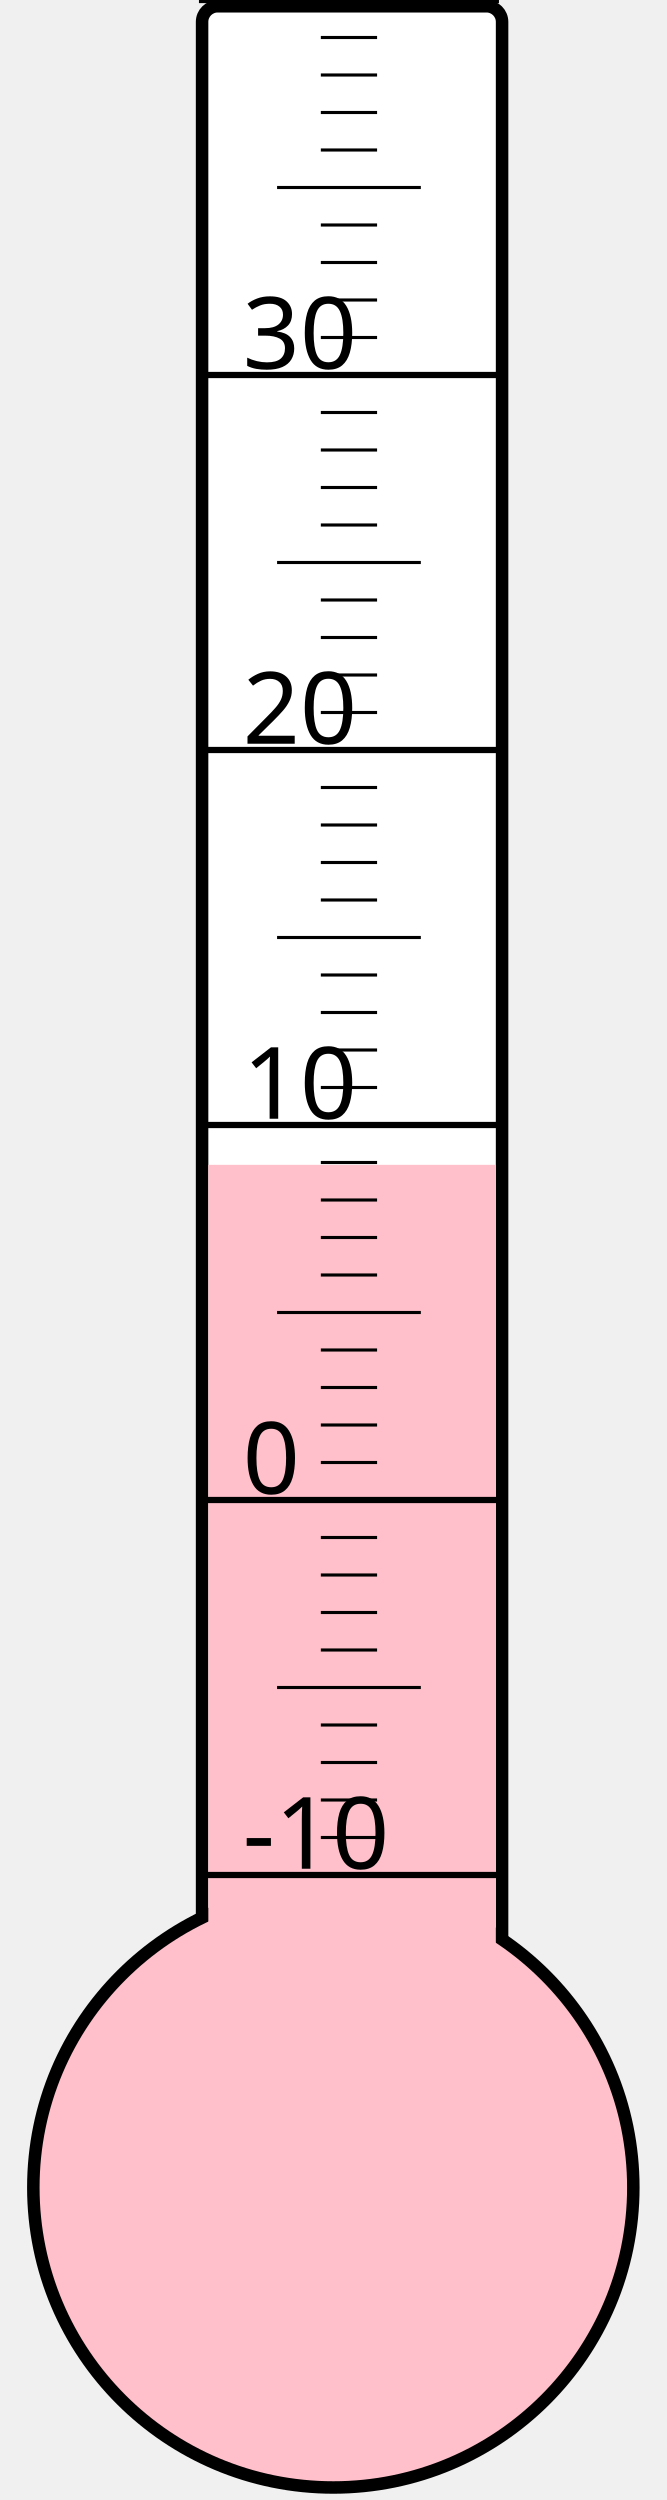
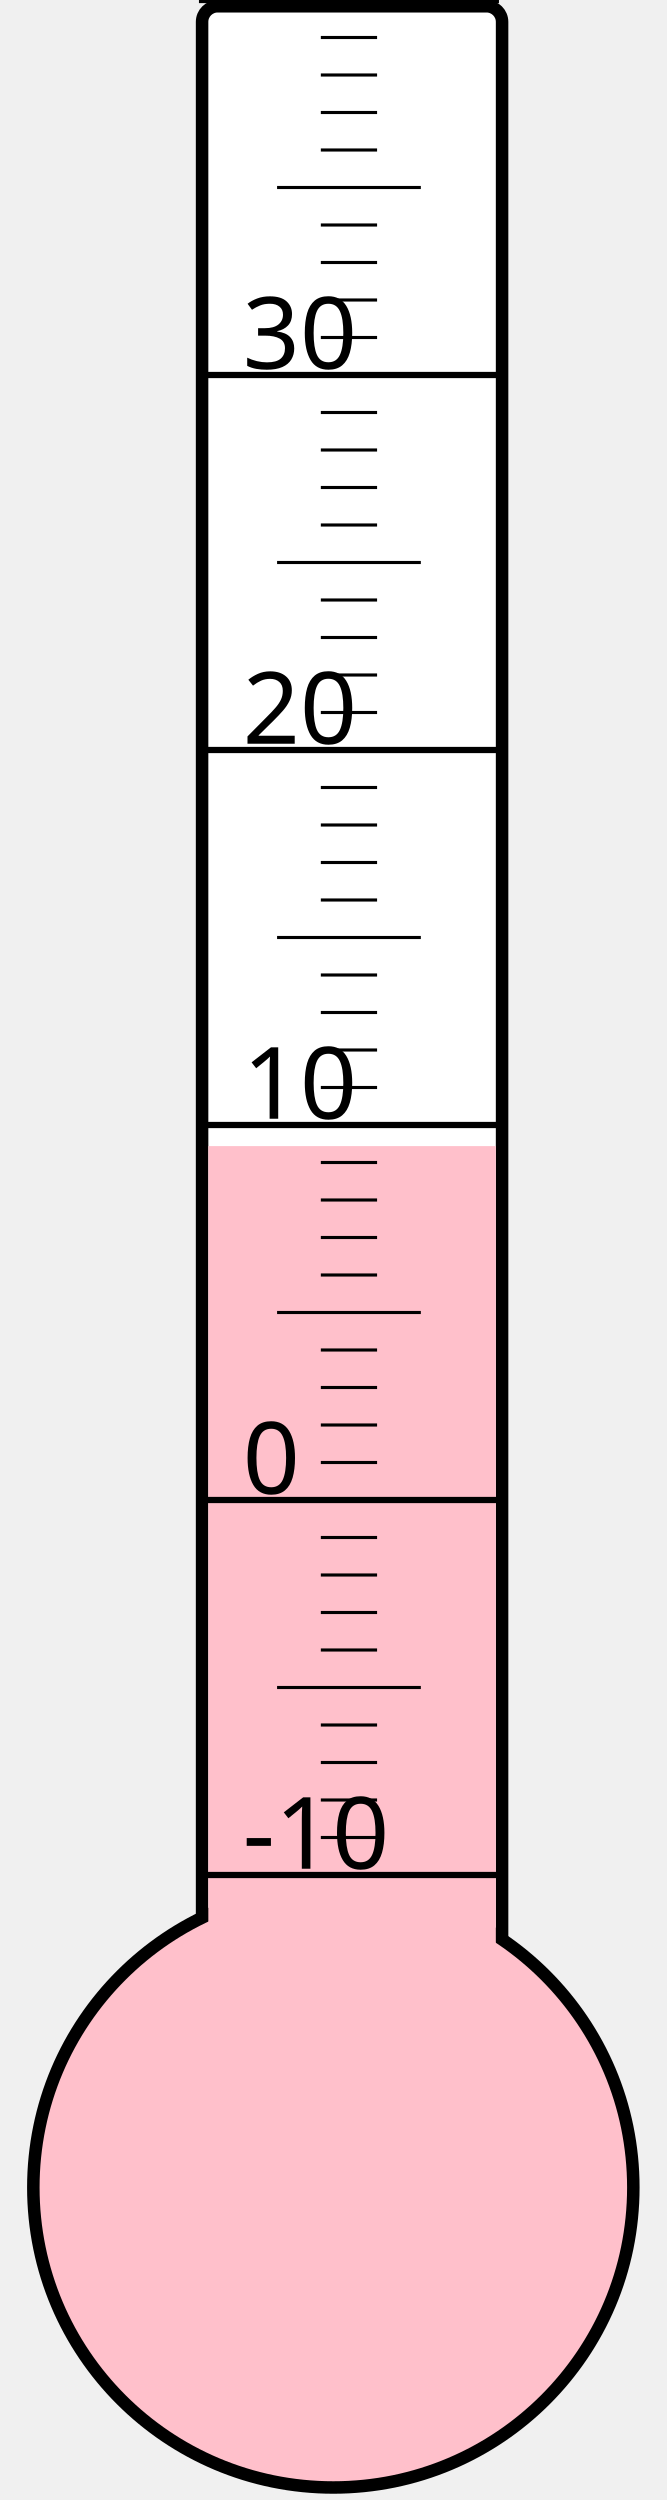
<svg xmlns="http://www.w3.org/2000/svg" width="40px" height="150px" viewBox="0 0 200 800">
  <rect width="200" height="800" x="0" y="0" style="fill: #ffffeb; fill-opacity: 0;" />
  <rect width="96" height="680" x="58" y="2" rx="5" ry="5" style="fill: white; fill-opacity: 1; stroke: black; stroke-width: 4;" />
  <circle cx="100" cy="700" r="96" style="fill: pink; stroke: black; stroke-width: 4;" />
-   <rect width="92" height="327.25" x="60" y="372.75" style="fill: pink; fill-opacity: 1; stroke-width: 0;" />
+   <rect width="92" height="333.25" x="60" y="366.75" style="fill: pink; fill-opacity: 1; stroke-width: 0;" />
  <text x="71" y="598" style="font-family: sans-serif; font-size: 24pt;">-10</text>
  <text x="71" y="478" style="font-family: sans-serif; font-size: 24pt;">0</text>
  <text x="71" y="358" style="font-family: sans-serif; font-size: 24pt;">10</text>
  <text x="71" y="238" style="font-family: sans-serif; font-size: 24pt;">20</text>
  <text x="71" y="118" style="font-family: sans-serif; font-size: 24pt;">30</text>
  <g style="stroke: black;">
    <line x1="57" y1="600" x2="153" y2="600" style="stroke-width: 2;" />
    <line x1="96" y1="588" x2="114" y2="588" style="stroke-width: 1;" />
    <line x1="96" y1="576" x2="114" y2="576" style="stroke-width: 1;" />
    <line x1="96" y1="564" x2="114" y2="564" style="stroke-width: 1;" />
    <line x1="96" y1="552" x2="114" y2="552" style="stroke-width: 1;" />
    <line x1="82" y1="540" x2="128" y2="540" style="stroke-width: 1;" />
    <line x1="96" y1="528" x2="114" y2="528" style="stroke-width: 1;" />
    <line x1="96" y1="516" x2="114" y2="516" style="stroke-width: 1;" />
    <line x1="96" y1="504" x2="114" y2="504" style="stroke-width: 1;" />
    <line x1="96" y1="492" x2="114" y2="492" style="stroke-width: 1;" />
    <line x1="57" y1="480" x2="153" y2="480" style="stroke-width: 2;" />
    <line x1="96" y1="468" x2="114" y2="468" style="stroke-width: 1;" />
    <line x1="96" y1="456" x2="114" y2="456" style="stroke-width: 1;" />
    <line x1="96" y1="444" x2="114" y2="444" style="stroke-width: 1;" />
    <line x1="96" y1="432" x2="114" y2="432" style="stroke-width: 1;" />
    <line x1="82" y1="420" x2="128" y2="420" style="stroke-width: 1;" />
    <line x1="96" y1="408" x2="114" y2="408" style="stroke-width: 1;" />
    <line x1="96" y1="396" x2="114" y2="396" style="stroke-width: 1;" />
    <line x1="96" y1="384" x2="114" y2="384" style="stroke-width: 1;" />
    <line x1="96" y1="372" x2="114" y2="372" style="stroke-width: 1;" />
    <line x1="57" y1="360" x2="153" y2="360" style="stroke-width: 2;" />
    <line x1="96" y1="348" x2="114" y2="348" style="stroke-width: 1;" />
    <line x1="96" y1="336" x2="114" y2="336" style="stroke-width: 1;" />
    <line x1="96" y1="324" x2="114" y2="324" style="stroke-width: 1;" />
    <line x1="96" y1="312" x2="114" y2="312" style="stroke-width: 1;" />
    <line x1="82" y1="300" x2="128" y2="300" style="stroke-width: 1;" />
    <line x1="96" y1="288" x2="114" y2="288" style="stroke-width: 1;" />
    <line x1="96" y1="276" x2="114" y2="276" style="stroke-width: 1;" />
    <line x1="96" y1="264" x2="114" y2="264" style="stroke-width: 1;" />
    <line x1="96" y1="252" x2="114" y2="252" style="stroke-width: 1;" />
    <line x1="57" y1="240" x2="153" y2="240" style="stroke-width: 2;" />
    <line x1="96" y1="228" x2="114" y2="228" style="stroke-width: 1;" />
    <line x1="96" y1="216" x2="114" y2="216" style="stroke-width: 1;" />
    <line x1="96" y1="204" x2="114" y2="204" style="stroke-width: 1;" />
    <line x1="96" y1="192" x2="114" y2="192" style="stroke-width: 1;" />
    <line x1="82" y1="180" x2="128" y2="180" style="stroke-width: 1;" />
    <line x1="96" y1="168" x2="114" y2="168" style="stroke-width: 1;" />
    <line x1="96" y1="156" x2="114" y2="156" style="stroke-width: 1;" />
    <line x1="96" y1="144" x2="114" y2="144" style="stroke-width: 1;" />
    <line x1="96" y1="132" x2="114" y2="132" style="stroke-width: 1;" />
    <line x1="57" y1="120" x2="153" y2="120" style="stroke-width: 2;" />
    <line x1="96" y1="108" x2="114" y2="108" style="stroke-width: 1;" />
    <line x1="96" y1="96" x2="114" y2="96" style="stroke-width: 1;" />
    <line x1="96" y1="84" x2="114" y2="84" style="stroke-width: 1;" />
    <line x1="96" y1="72" x2="114" y2="72" style="stroke-width: 1;" />
    <line x1="82" y1="60" x2="128" y2="60" style="stroke-width: 1;" />
    <line x1="96" y1="48" x2="114" y2="48" style="stroke-width: 1;" />
    <line x1="96" y1="36" x2="114" y2="36" style="stroke-width: 1;" />
    <line x1="96" y1="24" x2="114" y2="24" style="stroke-width: 1;" />
    <line x1="96" y1="12" x2="114" y2="12" style="stroke-width: 1;" />
    <line x1="57" y1="0" x2="153" y2="0" style="stroke-width: 2;" />
  </g>
</svg>
